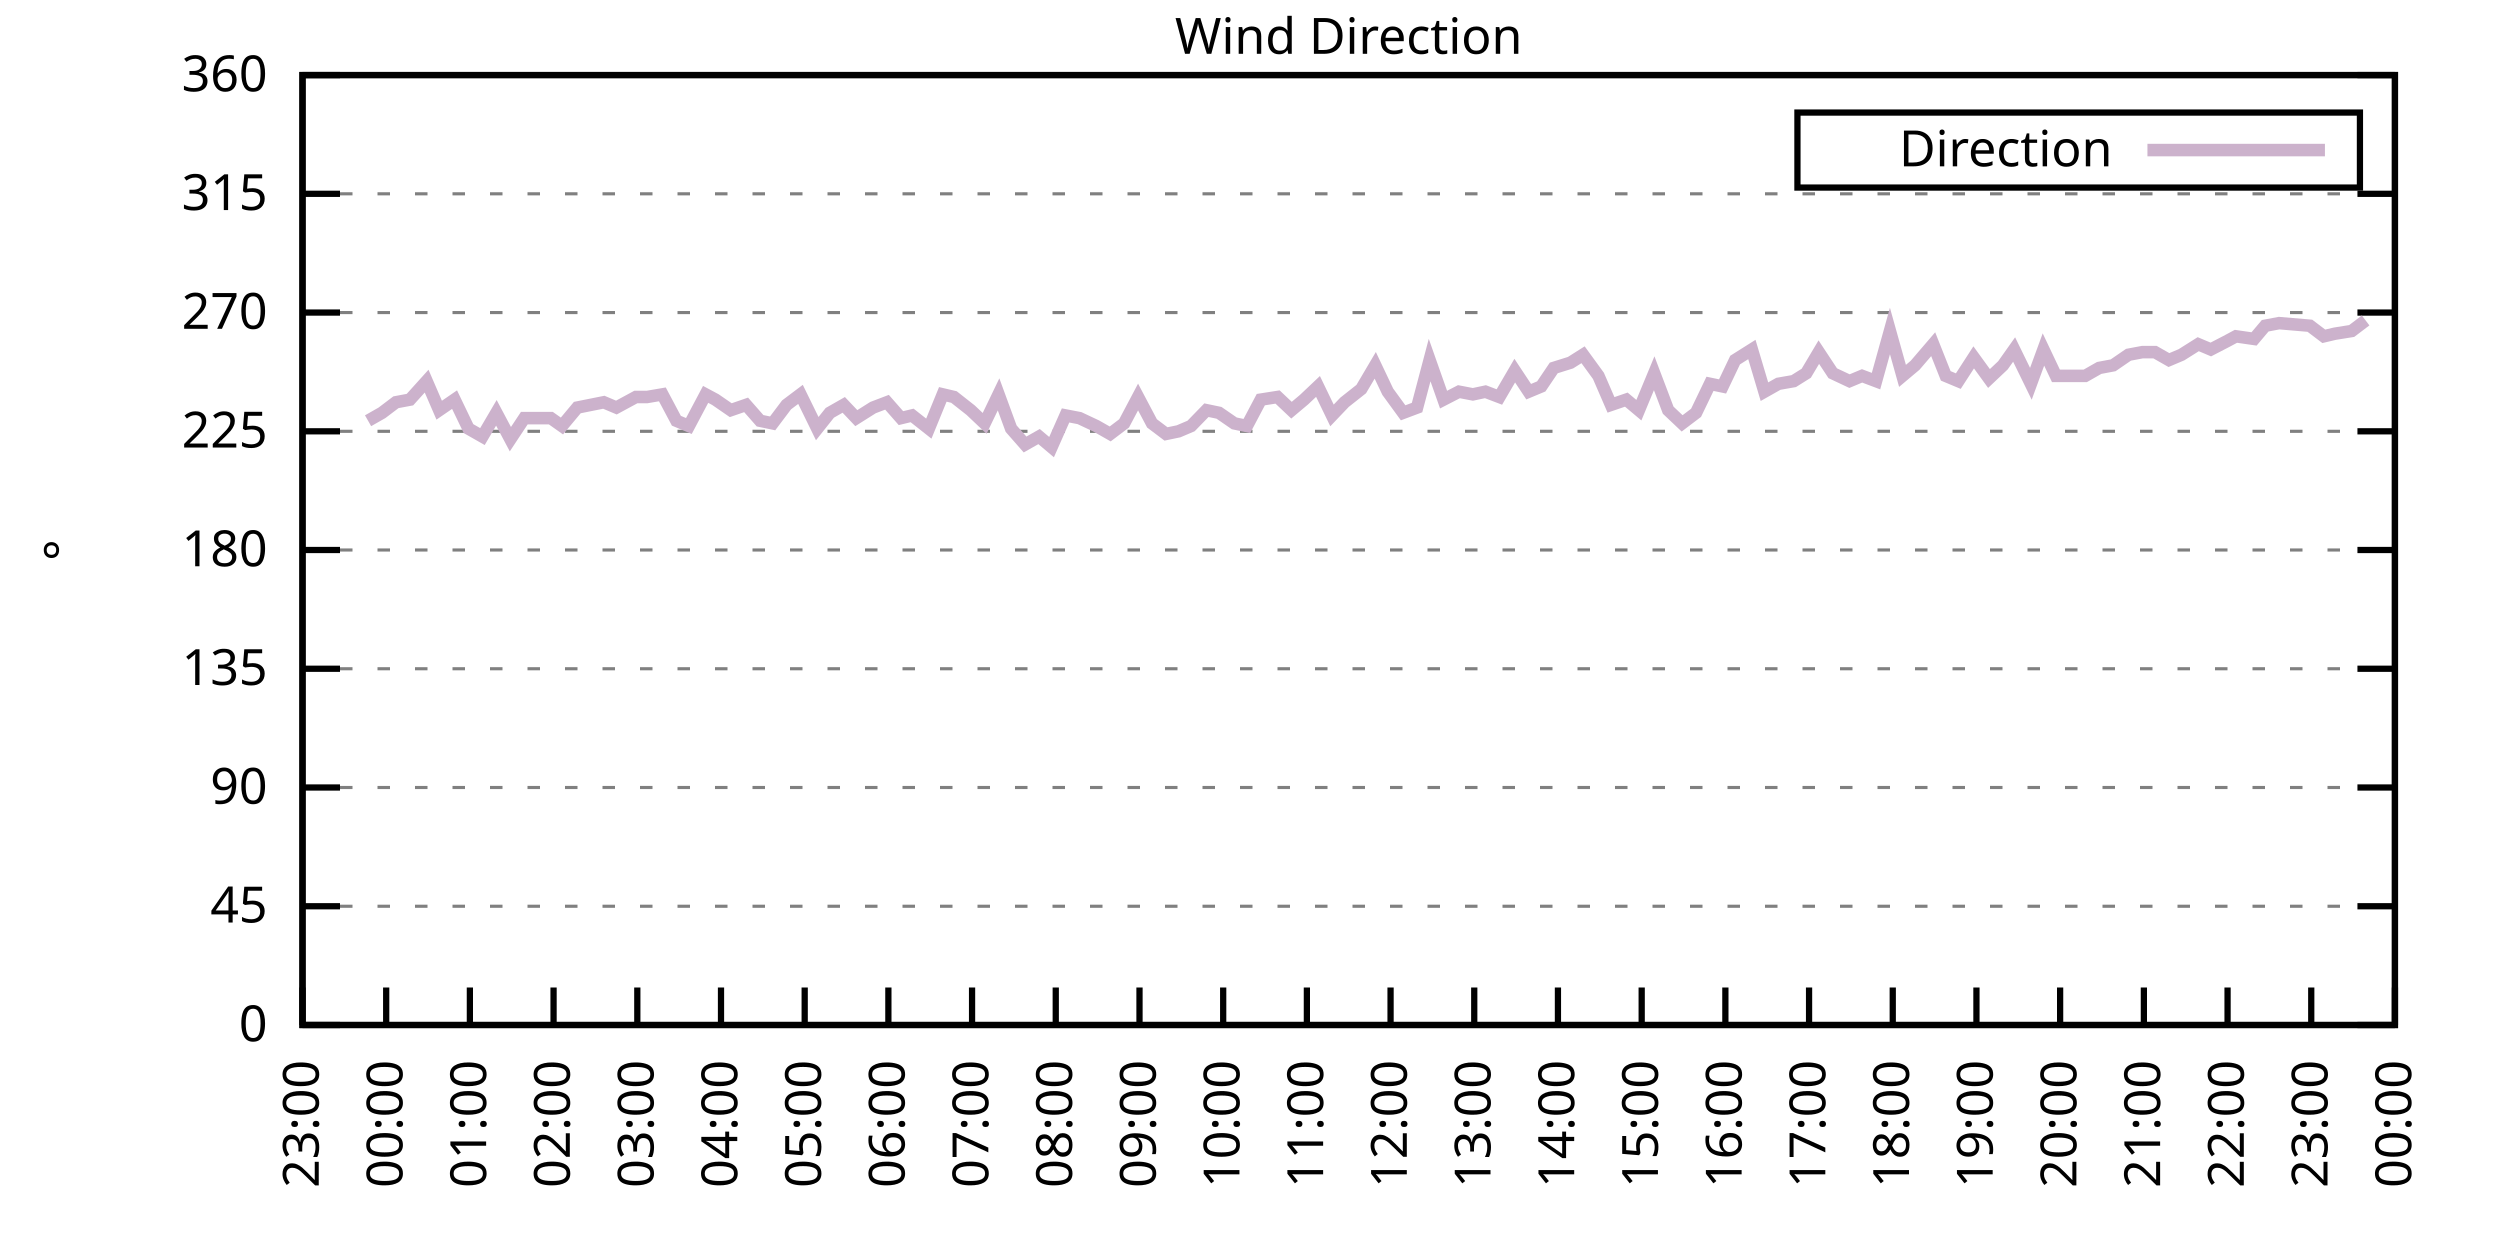
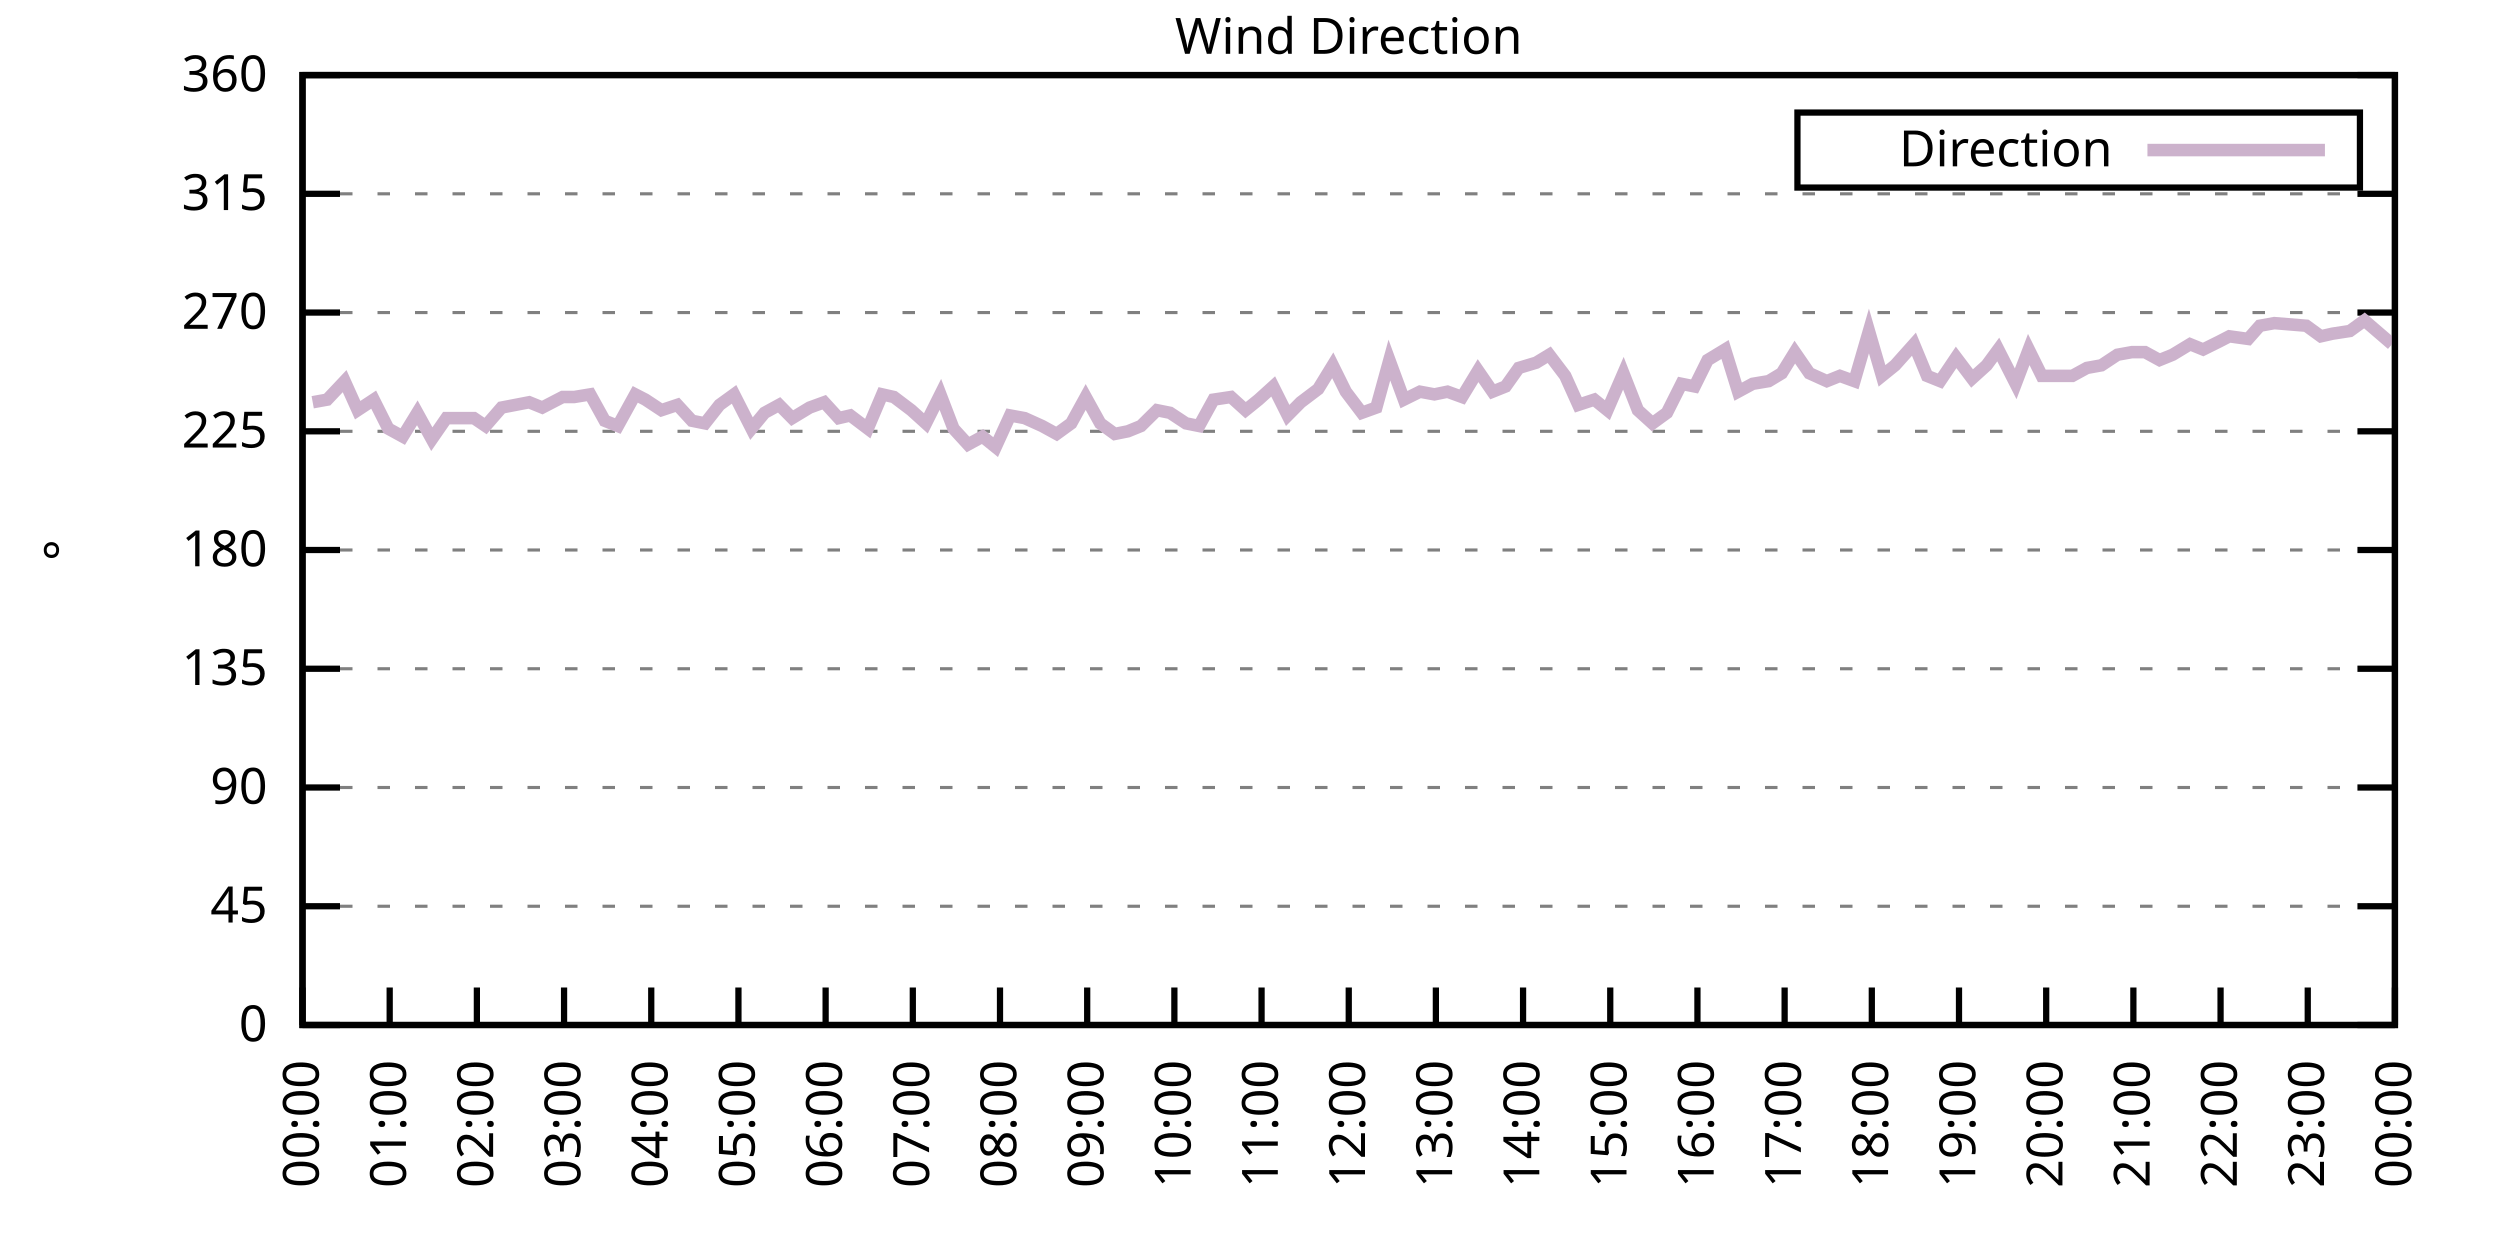
<svg xmlns="http://www.w3.org/2000/svg" xmlns:xlink="http://www.w3.org/1999/xlink" width="400" height="200" viewBox="0 0 400 200">
  <g id="gnuplot_canvas">
    <rect x="0" y="0" width="400" height="200" fill="none" />
    <defs>
      <circle id="gpDot" r="0.5" stroke-width="0.5" stroke="currentColor" />
      <path id="gpPt0" stroke-width="0.333" stroke="currentColor" d="M-1,0 h2 M0,-1 v2" />
      <path id="gpPt1" stroke-width="0.333" stroke="currentColor" d="M-1,-1 L1,1 M1,-1 L-1,1" />
      <path id="gpPt2" stroke-width="0.333" stroke="currentColor" d="M-1,0 L1,0 M0,-1 L0,1 M-1,-1 L1,1 M-1,1 L1,-1" />
      <rect id="gpPt3" stroke-width="0.333" stroke="currentColor" x="-1" y="-1" width="2" height="2" />
      <rect id="gpPt4" stroke-width="0.333" stroke="currentColor" fill="currentColor" x="-1" y="-1" width="2" height="2" />
      <circle id="gpPt5" stroke-width="0.333" stroke="currentColor" cx="0" cy="0" r="1" />
      <use xlink:href="#gpPt5" id="gpPt6" fill="currentColor" stroke="none" />
      <path id="gpPt7" stroke-width="0.333" stroke="currentColor" d="M0,-1.33 L-1.33,0.67 L1.33,0.67 z" />
      <use xlink:href="#gpPt7" id="gpPt8" fill="currentColor" stroke="none" />
      <use xlink:href="#gpPt7" id="gpPt9" stroke="currentColor" transform="rotate(180)" />
      <use xlink:href="#gpPt9" id="gpPt10" fill="currentColor" stroke="none" />
      <use xlink:href="#gpPt3" id="gpPt11" stroke="currentColor" transform="rotate(45)" />
      <use xlink:href="#gpPt11" id="gpPt12" fill="currentColor" stroke="none" />
      <path id="gpPt13" stroke-width="0.333" stroke="currentColor" d="M0,1.330 L1.265,0.411 L0.782,-1.067 L-0.782,-1.076 L-1.265,0.411 z" />
      <use xlink:href="#gpPt13" id="gpPt14" fill="currentColor" stroke="none" />
      <filter id="textbox" filterUnits="objectBoundingBox" x="0" y="0" height="1" width="1">
        <feFlood flood-color="white" flood-opacity="1" result="bgnd" />
        <feComposite in="SourceGraphic" in2="bgnd" operator="atop" />
      </filter>
      <filter id="greybox" filterUnits="objectBoundingBox" x="0" y="0" height="1" width="1">
        <feFlood flood-color="lightgrey" flood-opacity="1" result="grey" />
        <feComposite in="SourceGraphic" in2="grey" operator="atop" />
      </filter>
    </defs>
    <g fill="none" color="white" stroke="currentColor" stroke-width="1.00" stroke-linecap="butt" stroke-linejoin="miter">
</g>
    <g fill="none" color="black" stroke="currentColor" stroke-width="1.00" stroke-linecap="butt" stroke-linejoin="miter">
      <g stroke="none" shape-rendering="crispEdges">
        <polygon fill="rgb(255, 255, 255)" points="48.40,164.00 383.18,164.00 383.18,12.02 48.40,12.02 " />
      </g>
    </g>
    <g fill="none" color="black" stroke="currentColor" stroke-width="1.00" stroke-linecap="butt" stroke-linejoin="miter">
</g>
    <g fill="none" color="black" stroke="black" stroke-width="0.50" stroke-linecap="butt" stroke-linejoin="miter">
</g>
    <g fill="none" color="gray" stroke="currentColor" stroke-width="0.50" stroke-linecap="butt" stroke-linejoin="miter">
      <path stroke="gray" stroke-dasharray="2,4" class="gridline" d="M48.40,164.00 L383.19,164.00  " />
    </g>
    <g fill="none" color="gray" stroke="gray" stroke-width="1.00" stroke-linecap="butt" stroke-linejoin="miter">
</g>
    <g fill="none" color="black" stroke="currentColor" stroke-width="1.00" stroke-linecap="butt" stroke-linejoin="miter">
      <path stroke="black" d="M48.40,164.00 L54.40,164.00 M383.19,164.00 L377.19,164.00  " />
      <g transform="translate(42.80,166.60)" stroke="none" fill="black" font-family="Sans" font-size="8.00" text-anchor="end">
        <text>
          <tspan font-family="Sans"> 0</tspan>
        </text>
      </g>
    </g>
    <g fill="none" color="black" stroke="currentColor" stroke-width="1.00" stroke-linecap="butt" stroke-linejoin="miter">
</g>
    <g fill="none" color="black" stroke="black" stroke-width="0.50" stroke-linecap="butt" stroke-linejoin="miter">
</g>
    <g fill="none" color="gray" stroke="currentColor" stroke-width="0.50" stroke-linecap="butt" stroke-linejoin="miter">
      <path stroke="gray" stroke-dasharray="2,4" class="gridline" d="M48.40,145.00 L383.19,145.00  " />
    </g>
    <g fill="none" color="gray" stroke="gray" stroke-width="1.00" stroke-linecap="butt" stroke-linejoin="miter">
</g>
    <g fill="none" color="black" stroke="currentColor" stroke-width="1.00" stroke-linecap="butt" stroke-linejoin="miter">
      <path stroke="black" d="M48.40,145.00 L54.40,145.00 M383.19,145.00 L377.19,145.00  " />
      <g transform="translate(42.80,147.60)" stroke="none" fill="black" font-family="Sans" font-size="8.00" text-anchor="end">
        <text>
          <tspan font-family="Sans"> 45</tspan>
        </text>
      </g>
    </g>
    <g fill="none" color="black" stroke="currentColor" stroke-width="1.00" stroke-linecap="butt" stroke-linejoin="miter">
</g>
    <g fill="none" color="black" stroke="black" stroke-width="0.50" stroke-linecap="butt" stroke-linejoin="miter">
</g>
    <g fill="none" color="gray" stroke="currentColor" stroke-width="0.50" stroke-linecap="butt" stroke-linejoin="miter">
      <path stroke="gray" stroke-dasharray="2,4" class="gridline" d="M48.40,126.00 L383.19,126.00  " />
    </g>
    <g fill="none" color="gray" stroke="gray" stroke-width="1.00" stroke-linecap="butt" stroke-linejoin="miter">
</g>
    <g fill="none" color="black" stroke="currentColor" stroke-width="1.00" stroke-linecap="butt" stroke-linejoin="miter">
      <path stroke="black" d="M48.40,126.00 L54.40,126.00 M383.19,126.00 L377.19,126.00  " />
      <g transform="translate(42.80,128.60)" stroke="none" fill="black" font-family="Sans" font-size="8.00" text-anchor="end">
        <text>
          <tspan font-family="Sans"> 90</tspan>
        </text>
      </g>
    </g>
    <g fill="none" color="black" stroke="currentColor" stroke-width="1.00" stroke-linecap="butt" stroke-linejoin="miter">
</g>
    <g fill="none" color="black" stroke="black" stroke-width="0.50" stroke-linecap="butt" stroke-linejoin="miter">
</g>
    <g fill="none" color="gray" stroke="currentColor" stroke-width="0.50" stroke-linecap="butt" stroke-linejoin="miter">
      <path stroke="gray" stroke-dasharray="2,4" class="gridline" d="M48.40,107.00 L383.19,107.00  " />
    </g>
    <g fill="none" color="gray" stroke="gray" stroke-width="1.00" stroke-linecap="butt" stroke-linejoin="miter">
</g>
    <g fill="none" color="black" stroke="currentColor" stroke-width="1.00" stroke-linecap="butt" stroke-linejoin="miter">
      <path stroke="black" d="M48.40,107.00 L54.40,107.00 M383.19,107.00 L377.19,107.00  " />
      <g transform="translate(42.80,109.60)" stroke="none" fill="black" font-family="Sans" font-size="8.00" text-anchor="end">
        <text>
          <tspan font-family="Sans"> 135</tspan>
        </text>
      </g>
    </g>
    <g fill="none" color="black" stroke="currentColor" stroke-width="1.00" stroke-linecap="butt" stroke-linejoin="miter">
</g>
    <g fill="none" color="black" stroke="black" stroke-width="0.50" stroke-linecap="butt" stroke-linejoin="miter">
</g>
    <g fill="none" color="gray" stroke="currentColor" stroke-width="0.50" stroke-linecap="butt" stroke-linejoin="miter">
      <path stroke="gray" stroke-dasharray="2,4" class="gridline" d="M48.40,88.00 L383.19,88.00  " />
    </g>
    <g fill="none" color="gray" stroke="gray" stroke-width="1.00" stroke-linecap="butt" stroke-linejoin="miter">
</g>
    <g fill="none" color="black" stroke="currentColor" stroke-width="1.00" stroke-linecap="butt" stroke-linejoin="miter">
      <path stroke="black" d="M48.40,88.00 L54.40,88.00 M383.19,88.00 L377.19,88.00  " />
      <g transform="translate(42.80,90.60)" stroke="none" fill="black" font-family="Sans" font-size="8.00" text-anchor="end">
        <text>
          <tspan font-family="Sans"> 180</tspan>
        </text>
      </g>
    </g>
    <g fill="none" color="black" stroke="currentColor" stroke-width="1.00" stroke-linecap="butt" stroke-linejoin="miter">
</g>
    <g fill="none" color="black" stroke="black" stroke-width="0.50" stroke-linecap="butt" stroke-linejoin="miter">
</g>
    <g fill="none" color="gray" stroke="currentColor" stroke-width="0.50" stroke-linecap="butt" stroke-linejoin="miter">
      <path stroke="gray" stroke-dasharray="2,4" class="gridline" d="M48.40,69.01 L383.19,69.01  " />
    </g>
    <g fill="none" color="gray" stroke="gray" stroke-width="1.00" stroke-linecap="butt" stroke-linejoin="miter">
</g>
    <g fill="none" color="black" stroke="currentColor" stroke-width="1.00" stroke-linecap="butt" stroke-linejoin="miter">
      <path stroke="black" d="M48.40,69.01 L54.40,69.01 M383.19,69.01 L377.19,69.01  " />
      <g transform="translate(42.80,71.61)" stroke="none" fill="black" font-family="Sans" font-size="8.00" text-anchor="end">
        <text>
          <tspan font-family="Sans"> 225</tspan>
        </text>
      </g>
    </g>
    <g fill="none" color="black" stroke="currentColor" stroke-width="1.00" stroke-linecap="butt" stroke-linejoin="miter">
</g>
    <g fill="none" color="black" stroke="black" stroke-width="0.50" stroke-linecap="butt" stroke-linejoin="miter">
</g>
    <g fill="none" color="gray" stroke="currentColor" stroke-width="0.50" stroke-linecap="butt" stroke-linejoin="miter">
      <path stroke="gray" stroke-dasharray="2,4" class="gridline" d="M48.40,50.01 L383.19,50.01  " />
    </g>
    <g fill="none" color="gray" stroke="gray" stroke-width="1.00" stroke-linecap="butt" stroke-linejoin="miter">
</g>
    <g fill="none" color="black" stroke="currentColor" stroke-width="1.00" stroke-linecap="butt" stroke-linejoin="miter">
      <path stroke="black" d="M48.40,50.01 L54.40,50.01 M383.19,50.01 L377.19,50.01  " />
      <g transform="translate(42.80,52.61)" stroke="none" fill="black" font-family="Sans" font-size="8.00" text-anchor="end">
        <text>
          <tspan font-family="Sans"> 270</tspan>
        </text>
      </g>
    </g>
    <g fill="none" color="black" stroke="currentColor" stroke-width="1.00" stroke-linecap="butt" stroke-linejoin="miter">
</g>
    <g fill="none" color="black" stroke="black" stroke-width="0.50" stroke-linecap="butt" stroke-linejoin="miter">
</g>
    <g fill="none" color="gray" stroke="currentColor" stroke-width="0.50" stroke-linecap="butt" stroke-linejoin="miter">
      <path stroke="gray" stroke-dasharray="2,4" class="gridline" d="M48.40,31.01 L383.19,31.01  " />
    </g>
    <g fill="none" color="gray" stroke="gray" stroke-width="1.00" stroke-linecap="butt" stroke-linejoin="miter">
</g>
    <g fill="none" color="black" stroke="currentColor" stroke-width="1.00" stroke-linecap="butt" stroke-linejoin="miter">
      <path stroke="black" d="M48.40,31.01 L54.40,31.01 M383.19,31.01 L377.19,31.01  " />
      <g transform="translate(42.80,33.61)" stroke="none" fill="black" font-family="Sans" font-size="8.00" text-anchor="end">
        <text>
          <tspan font-family="Sans"> 315</tspan>
        </text>
      </g>
    </g>
    <g fill="none" color="black" stroke="currentColor" stroke-width="1.00" stroke-linecap="butt" stroke-linejoin="miter">
</g>
    <g fill="none" color="black" stroke="black" stroke-width="0.50" stroke-linecap="butt" stroke-linejoin="miter">
</g>
    <g fill="none" color="gray" stroke="currentColor" stroke-width="0.50" stroke-linecap="butt" stroke-linejoin="miter">
      <path stroke="gray" stroke-dasharray="2,4" class="gridline" d="M48.40,12.01 L383.19,12.01  " />
    </g>
    <g fill="none" color="gray" stroke="gray" stroke-width="1.00" stroke-linecap="butt" stroke-linejoin="miter">
</g>
    <g fill="none" color="black" stroke="currentColor" stroke-width="1.00" stroke-linecap="butt" stroke-linejoin="miter">
      <path stroke="black" d="M48.40,12.01 L54.40,12.01 M383.19,12.01 L377.19,12.01  " />
      <g transform="translate(42.80,14.61)" stroke="none" fill="black" font-family="Sans" font-size="8.00" text-anchor="end">
        <text>
          <tspan font-family="Sans"> 360</tspan>
        </text>
      </g>
    </g>
    <g fill="none" color="black" stroke="currentColor" stroke-width="1.00" stroke-linecap="butt" stroke-linejoin="miter">
      <path stroke="black" d="M48.40,164.00 L48.40,158.00  " />
      <g transform="translate(51.00,169.60) rotate(270.00)" stroke="none" fill="black" font-family="Sans" font-size="8.00" text-anchor="end">
        <text>
-           <tspan font-family="Sans">23:00</tspan>
-         </text>
-       </g>
-     </g>
-     <g fill="none" color="black" stroke="currentColor" stroke-width="1.00" stroke-linecap="butt" stroke-linejoin="miter">
-       <path stroke="black" d="M61.79,164.00 L61.79,158.00  " />
-       <g transform="translate(64.39,169.60) rotate(270.00)" stroke="none" fill="black" font-family="Sans" font-size="8.00" text-anchor="end">
-         <text>
          <tspan font-family="Sans">00:00</tspan>
        </text>
      </g>
    </g>
    <g fill="none" color="black" stroke="currentColor" stroke-width="1.00" stroke-linecap="butt" stroke-linejoin="miter">
-       <path stroke="black" d="M75.18,164.00 L75.18,158.00  " />
-       <g transform="translate(77.78,169.60) rotate(270.00)" stroke="none" fill="black" font-family="Sans" font-size="8.00" text-anchor="end">
+       <path stroke="black" d="M62.35,164.00 L62.35,158.00  " />
+       <g transform="translate(64.95,169.60) rotate(270.00)" stroke="none" fill="black" font-family="Sans" font-size="8.00" text-anchor="end">
        <text>
          <tspan font-family="Sans">01:00</tspan>
        </text>
      </g>
    </g>
    <g fill="none" color="black" stroke="currentColor" stroke-width="1.00" stroke-linecap="butt" stroke-linejoin="miter">
-       <path stroke="black" d="M88.57,164.00 L88.57,158.00  " />
-       <g transform="translate(91.17,169.60) rotate(270.00)" stroke="none" fill="black" font-family="Sans" font-size="8.00" text-anchor="end">
+       <path stroke="black" d="M76.30,164.00 L76.30,158.00  " />
+       <g transform="translate(78.90,169.60) rotate(270.00)" stroke="none" fill="black" font-family="Sans" font-size="8.00" text-anchor="end">
        <text>
          <tspan font-family="Sans">02:00</tspan>
        </text>
      </g>
    </g>
    <g fill="none" color="black" stroke="currentColor" stroke-width="1.00" stroke-linecap="butt" stroke-linejoin="miter">
-       <path stroke="black" d="M101.97,164.00 L101.97,158.00  " />
-       <g transform="translate(104.57,169.60) rotate(270.00)" stroke="none" fill="black" font-family="Sans" font-size="8.00" text-anchor="end">
+       <path stroke="black" d="M90.25,164.00 L90.25,158.00  " />
+       <g transform="translate(92.85,169.60) rotate(270.00)" stroke="none" fill="black" font-family="Sans" font-size="8.00" text-anchor="end">
        <text>
          <tspan font-family="Sans">03:00</tspan>
        </text>
      </g>
    </g>
    <g fill="none" color="black" stroke="currentColor" stroke-width="1.00" stroke-linecap="butt" stroke-linejoin="miter">
-       <path stroke="black" d="M115.36,164.00 L115.36,158.00  " />
-       <g transform="translate(117.96,169.60) rotate(270.00)" stroke="none" fill="black" font-family="Sans" font-size="8.00" text-anchor="end">
+       <path stroke="black" d="M104.20,164.00 L104.20,158.00  " />
+       <g transform="translate(106.80,169.60) rotate(270.00)" stroke="none" fill="black" font-family="Sans" font-size="8.00" text-anchor="end">
        <text>
          <tspan font-family="Sans">04:00</tspan>
        </text>
      </g>
    </g>
    <g fill="none" color="black" stroke="currentColor" stroke-width="1.00" stroke-linecap="butt" stroke-linejoin="miter">
-       <path stroke="black" d="M128.75,164.00 L128.75,158.00  " />
-       <g transform="translate(131.35,169.60) rotate(270.00)" stroke="none" fill="black" font-family="Sans" font-size="8.00" text-anchor="end">
+       <path stroke="black" d="M118.15,164.00 L118.15,158.00  " />
+       <g transform="translate(120.75,169.60) rotate(270.00)" stroke="none" fill="black" font-family="Sans" font-size="8.00" text-anchor="end">
        <text>
          <tspan font-family="Sans">05:00</tspan>
        </text>
      </g>
    </g>
    <g fill="none" color="black" stroke="currentColor" stroke-width="1.00" stroke-linecap="butt" stroke-linejoin="miter">
-       <path stroke="black" d="M142.14,164.00 L142.14,158.00  " />
-       <g transform="translate(144.74,169.60) rotate(270.00)" stroke="none" fill="black" font-family="Sans" font-size="8.00" text-anchor="end">
+       <path stroke="black" d="M132.10,164.00 L132.10,158.00  " />
+       <g transform="translate(134.70,169.60) rotate(270.00)" stroke="none" fill="black" font-family="Sans" font-size="8.00" text-anchor="end">
        <text>
          <tspan font-family="Sans">06:00</tspan>
        </text>
      </g>
    </g>
    <g fill="none" color="black" stroke="currentColor" stroke-width="1.00" stroke-linecap="butt" stroke-linejoin="miter">
-       <path stroke="black" d="M155.53,164.00 L155.53,158.00  " />
-       <g transform="translate(158.13,169.60) rotate(270.00)" stroke="none" fill="black" font-family="Sans" font-size="8.00" text-anchor="end">
+       <path stroke="black" d="M146.05,164.00 L146.05,158.00  " />
+       <g transform="translate(148.65,169.60) rotate(270.00)" stroke="none" fill="black" font-family="Sans" font-size="8.00" text-anchor="end">
        <text>
          <tspan font-family="Sans">07:00</tspan>
        </text>
      </g>
    </g>
    <g fill="none" color="black" stroke="currentColor" stroke-width="1.00" stroke-linecap="butt" stroke-linejoin="miter">
-       <path stroke="black" d="M168.92,164.00 L168.92,158.00  " />
-       <g transform="translate(171.52,169.60) rotate(270.00)" stroke="none" fill="black" font-family="Sans" font-size="8.00" text-anchor="end">
+       <path stroke="black" d="M160.00,164.00 L160.00,158.00  " />
+       <g transform="translate(162.60,169.60) rotate(270.00)" stroke="none" fill="black" font-family="Sans" font-size="8.00" text-anchor="end">
        <text>
          <tspan font-family="Sans">08:00</tspan>
        </text>
      </g>
    </g>
    <g fill="none" color="black" stroke="currentColor" stroke-width="1.00" stroke-linecap="butt" stroke-linejoin="miter">
-       <path stroke="black" d="M182.32,164.00 L182.32,158.00  " />
-       <g transform="translate(184.92,169.60) rotate(270.00)" stroke="none" fill="black" font-family="Sans" font-size="8.00" text-anchor="end">
+       <path stroke="black" d="M173.95,164.00 L173.95,158.00  " />
+       <g transform="translate(176.55,169.60) rotate(270.00)" stroke="none" fill="black" font-family="Sans" font-size="8.00" text-anchor="end">
        <text>
          <tspan font-family="Sans">09:00</tspan>
        </text>
      </g>
    </g>
    <g fill="none" color="black" stroke="currentColor" stroke-width="1.00" stroke-linecap="butt" stroke-linejoin="miter">
-       <path stroke="black" d="M195.71,164.00 L195.71,158.00  " />
-       <g transform="translate(198.31,169.60) rotate(270.00)" stroke="none" fill="black" font-family="Sans" font-size="8.00" text-anchor="end">
+       <path stroke="black" d="M187.90,164.00 L187.90,158.00  " />
+       <g transform="translate(190.50,169.60) rotate(270.00)" stroke="none" fill="black" font-family="Sans" font-size="8.00" text-anchor="end">
        <text>
          <tspan font-family="Sans">10:00</tspan>
        </text>
      </g>
    </g>
    <g fill="none" color="black" stroke="currentColor" stroke-width="1.00" stroke-linecap="butt" stroke-linejoin="miter">
-       <path stroke="black" d="M209.10,164.00 L209.10,158.00  " />
-       <g transform="translate(211.70,169.60) rotate(270.00)" stroke="none" fill="black" font-family="Sans" font-size="8.00" text-anchor="end">
+       <path stroke="black" d="M201.85,164.00 L201.85,158.00  " />
+       <g transform="translate(204.45,169.60) rotate(270.00)" stroke="none" fill="black" font-family="Sans" font-size="8.00" text-anchor="end">
        <text>
          <tspan font-family="Sans">11:00</tspan>
        </text>
      </g>
    </g>
    <g fill="none" color="black" stroke="currentColor" stroke-width="1.00" stroke-linecap="butt" stroke-linejoin="miter">
-       <path stroke="black" d="M222.49,164.00 L222.49,158.00  " />
-       <g transform="translate(225.09,169.60) rotate(270.00)" stroke="none" fill="black" font-family="Sans" font-size="8.00" text-anchor="end">
+       <path stroke="black" d="M215.80,164.00 L215.80,158.00  " />
+       <g transform="translate(218.40,169.60) rotate(270.00)" stroke="none" fill="black" font-family="Sans" font-size="8.00" text-anchor="end">
        <text>
          <tspan font-family="Sans">12:00</tspan>
        </text>
      </g>
    </g>
    <g fill="none" color="black" stroke="currentColor" stroke-width="1.00" stroke-linecap="butt" stroke-linejoin="miter">
-       <path stroke="black" d="M235.88,164.00 L235.88,158.00  " />
-       <g transform="translate(238.48,169.60) rotate(270.00)" stroke="none" fill="black" font-family="Sans" font-size="8.00" text-anchor="end">
+       <path stroke="black" d="M229.74,164.00 L229.74,158.00  " />
+       <g transform="translate(232.34,169.60) rotate(270.00)" stroke="none" fill="black" font-family="Sans" font-size="8.00" text-anchor="end">
        <text>
          <tspan font-family="Sans">13:00</tspan>
        </text>
      </g>
    </g>
    <g fill="none" color="black" stroke="currentColor" stroke-width="1.00" stroke-linecap="butt" stroke-linejoin="miter">
-       <path stroke="black" d="M249.27,164.00 L249.27,158.00  " />
-       <g transform="translate(251.87,169.60) rotate(270.00)" stroke="none" fill="black" font-family="Sans" font-size="8.00" text-anchor="end">
+       <path stroke="black" d="M243.69,164.00 L243.69,158.00  " />
+       <g transform="translate(246.29,169.60) rotate(270.00)" stroke="none" fill="black" font-family="Sans" font-size="8.00" text-anchor="end">
        <text>
          <tspan font-family="Sans">14:00</tspan>
        </text>
      </g>
    </g>
    <g fill="none" color="black" stroke="currentColor" stroke-width="1.00" stroke-linecap="butt" stroke-linejoin="miter">
-       <path stroke="black" d="M262.67,164.00 L262.67,158.00  " />
-       <g transform="translate(265.27,169.60) rotate(270.00)" stroke="none" fill="black" font-family="Sans" font-size="8.00" text-anchor="end">
+       <path stroke="black" d="M257.64,164.00 L257.64,158.00  " />
+       <g transform="translate(260.24,169.60) rotate(270.00)" stroke="none" fill="black" font-family="Sans" font-size="8.00" text-anchor="end">
        <text>
          <tspan font-family="Sans">15:00</tspan>
        </text>
      </g>
    </g>
    <g fill="none" color="black" stroke="currentColor" stroke-width="1.00" stroke-linecap="butt" stroke-linejoin="miter">
-       <path stroke="black" d="M276.06,164.00 L276.06,158.00  " />
-       <g transform="translate(278.66,169.60) rotate(270.00)" stroke="none" fill="black" font-family="Sans" font-size="8.00" text-anchor="end">
+       <path stroke="black" d="M271.59,164.00 L271.59,158.00  " />
+       <g transform="translate(274.19,169.60) rotate(270.00)" stroke="none" fill="black" font-family="Sans" font-size="8.00" text-anchor="end">
        <text>
          <tspan font-family="Sans">16:00</tspan>
        </text>
      </g>
    </g>
    <g fill="none" color="black" stroke="currentColor" stroke-width="1.00" stroke-linecap="butt" stroke-linejoin="miter">
-       <path stroke="black" d="M289.45,164.00 L289.45,158.00  " />
-       <g transform="translate(292.05,169.60) rotate(270.00)" stroke="none" fill="black" font-family="Sans" font-size="8.00" text-anchor="end">
+       <path stroke="black" d="M285.54,164.00 L285.54,158.00  " />
+       <g transform="translate(288.14,169.60) rotate(270.00)" stroke="none" fill="black" font-family="Sans" font-size="8.00" text-anchor="end">
        <text>
          <tspan font-family="Sans">17:00</tspan>
        </text>
      </g>
    </g>
    <g fill="none" color="black" stroke="currentColor" stroke-width="1.00" stroke-linecap="butt" stroke-linejoin="miter">
-       <path stroke="black" d="M302.84,164.00 L302.84,158.00  " />
-       <g transform="translate(305.44,169.60) rotate(270.00)" stroke="none" fill="black" font-family="Sans" font-size="8.00" text-anchor="end">
+       <path stroke="black" d="M299.49,164.00 L299.49,158.00  " />
+       <g transform="translate(302.09,169.60) rotate(270.00)" stroke="none" fill="black" font-family="Sans" font-size="8.00" text-anchor="end">
        <text>
          <tspan font-family="Sans">18:00</tspan>
        </text>
      </g>
    </g>
    <g fill="none" color="black" stroke="currentColor" stroke-width="1.00" stroke-linecap="butt" stroke-linejoin="miter">
-       <path stroke="black" d="M316.23,164.00 L316.23,158.00  " />
-       <g transform="translate(318.83,169.60) rotate(270.00)" stroke="none" fill="black" font-family="Sans" font-size="8.00" text-anchor="end">
+       <path stroke="black" d="M313.44,164.00 L313.44,158.00  " />
+       <g transform="translate(316.04,169.60) rotate(270.00)" stroke="none" fill="black" font-family="Sans" font-size="8.00" text-anchor="end">
        <text>
          <tspan font-family="Sans">19:00</tspan>
        </text>
      </g>
    </g>
    <g fill="none" color="black" stroke="currentColor" stroke-width="1.00" stroke-linecap="butt" stroke-linejoin="miter">
-       <path stroke="black" d="M329.62,164.00 L329.62,158.00  " />
-       <g transform="translate(332.22,169.60) rotate(270.00)" stroke="none" fill="black" font-family="Sans" font-size="8.00" text-anchor="end">
+       <path stroke="black" d="M327.39,164.00 L327.39,158.00  " />
+       <g transform="translate(329.99,169.60) rotate(270.00)" stroke="none" fill="black" font-family="Sans" font-size="8.00" text-anchor="end">
        <text>
          <tspan font-family="Sans">20:00</tspan>
        </text>
      </g>
    </g>
    <g fill="none" color="black" stroke="currentColor" stroke-width="1.00" stroke-linecap="butt" stroke-linejoin="miter">
-       <path stroke="black" d="M343.02,164.00 L343.02,158.00  " />
-       <g transform="translate(345.62,169.60) rotate(270.00)" stroke="none" fill="black" font-family="Sans" font-size="8.00" text-anchor="end">
+       <path stroke="black" d="M341.34,164.00 L341.34,158.00  " />
+       <g transform="translate(343.94,169.60) rotate(270.00)" stroke="none" fill="black" font-family="Sans" font-size="8.00" text-anchor="end">
        <text>
          <tspan font-family="Sans">21:00</tspan>
        </text>
      </g>
    </g>
    <g fill="none" color="black" stroke="currentColor" stroke-width="1.00" stroke-linecap="butt" stroke-linejoin="miter">
-       <path stroke="black" d="M356.41,164.00 L356.41,158.00  " />
-       <g transform="translate(359.01,169.60) rotate(270.00)" stroke="none" fill="black" font-family="Sans" font-size="8.00" text-anchor="end">
+       <path stroke="black" d="M355.29,164.00 L355.29,158.00  " />
+       <g transform="translate(357.89,169.60) rotate(270.00)" stroke="none" fill="black" font-family="Sans" font-size="8.00" text-anchor="end">
        <text>
          <tspan font-family="Sans">22:00</tspan>
        </text>
      </g>
    </g>
    <g fill="none" color="black" stroke="currentColor" stroke-width="1.00" stroke-linecap="butt" stroke-linejoin="miter">
-       <path stroke="black" d="M369.80,164.00 L369.80,158.00  " />
-       <g transform="translate(372.40,169.60) rotate(270.00)" stroke="none" fill="black" font-family="Sans" font-size="8.00" text-anchor="end">
+       <path stroke="black" d="M369.24,164.00 L369.24,158.00  " />
+       <g transform="translate(371.84,169.60) rotate(270.00)" stroke="none" fill="black" font-family="Sans" font-size="8.00" text-anchor="end">
        <text>
          <tspan font-family="Sans">23:00</tspan>
        </text>
      </g>
    </g>
    <g fill="none" color="black" stroke="currentColor" stroke-width="1.00" stroke-linecap="butt" stroke-linejoin="miter">
      <path stroke="black" d="M383.19,164.00 L383.19,158.00  " />
      <g transform="translate(385.79,169.60) rotate(270.00)" stroke="none" fill="black" font-family="Sans" font-size="8.00" text-anchor="end">
        <text>
          <tspan font-family="Sans">00:00</tspan>
        </text>
      </g>
    </g>
    <g fill="none" color="black" stroke="currentColor" stroke-width="1.00" stroke-linecap="butt" stroke-linejoin="miter">
</g>
    <g fill="none" color="black" stroke="currentColor" stroke-width="1.00" stroke-linecap="butt" stroke-linejoin="miter">
      <path stroke="black" d="M48.40,12.01 L48.40,164.00 L383.19,164.00 L383.19,12.01 L48.40,12.01 Z  " />
    </g>
    <g fill="none" color="black" stroke="currentColor" stroke-width="1.00" stroke-linecap="butt" stroke-linejoin="miter">
</g>
    <g fill="none" color="black" stroke="currentColor" stroke-width="1.00" stroke-linecap="butt" stroke-linejoin="miter">
      <path stroke="black" d="M287.59,30.01 L287.59,18.01 L377.59,18.01 L377.59,30.01 L287.59,30.01 Z  " />
    </g>
    <g id="Wind_direction_plot_1">
      <g fill="none" color="white" stroke="black" stroke-width="2.00" stroke-linecap="butt" stroke-linejoin="miter">
</g>
      <g fill="none" color="black" stroke="currentColor" stroke-width="2.00" stroke-linecap="butt" stroke-linejoin="miter">
        <g transform="translate(337.99,26.61)" stroke="none" fill="black" font-family="Sans" font-size="8.00" text-anchor="end">
          <text>
            <tspan font-family="Sans">Direction</tspan>
          </text>
        </g>
      </g>
      <g fill="none" color="black" stroke="currentColor" stroke-width="2.00" stroke-linecap="butt" stroke-linejoin="miter">
-         <path stroke="rgb(204, 178, 204)" d="M343.59,24.01 L371.99,24.01 M58.89,67.32 L61.12,66.05 L63.35,64.36 L65.59,63.94 L68.26,60.98 L70.27,65.63   L72.73,63.94 L74.96,68.58 L77.19,69.85 L79.42,66.05 L81.66,70.27 L83.89,66.90 L85.45,66.90 L88.13,66.90   L89.91,68.16 L92.37,65.21 L96.61,64.36 L98.62,65.21 L101.74,63.52 L103.53,63.52 L105.98,63.10 L108.22,67.32   L110.22,68.16 L112.90,63.10 L114.47,63.94 L116.92,65.63 L119.38,64.78 L121.61,67.32 L123.62,67.74 L125.85,64.78   L128.08,63.10 L130.76,68.58 L132.77,66.05 L135.00,64.78 L137.01,66.90 L139.69,65.21 L141.92,64.36 L144.15,66.90   L145.94,66.47 L148.61,68.58 L150.85,63.10 L152.63,63.52 L155.31,65.63 L157.54,67.74 L159.77,63.10 L161.78,68.58   L164.01,71.12 L166.25,69.85 L168.25,71.54 L170.49,66.47 L172.72,66.90 L175.40,68.16 L177.63,69.43 L179.86,67.74   L182.09,63.52 L184.32,67.74 L186.56,69.43 L188.57,69.01 L190.57,68.16 L193.03,65.63 L195.04,66.05 L197.49,67.74   L199.50,68.16 L201.73,63.94 L204.41,63.52 L206.64,65.63 L208.65,63.94 L210.88,61.83 L213.12,66.47 L215.13,64.36   L217.80,62.25 L220.04,58.45 L222.04,62.67 L224.50,66.05 L226.73,65.21 L228.74,57.61 L230.97,63.94 L233.43,62.67   L235.66,63.10 L237.67,62.67 L239.90,63.52 L242.36,59.30 L244.59,62.67 L246.60,61.83 L248.60,58.87 L251.28,58.03   L253.29,56.76 L255.75,60.14 L257.76,64.78 L260.21,63.94 L262.22,65.63 L264.67,59.72 L266.91,65.63 L269.14,67.74   L271.37,66.05 L273.60,61.41 L275.61,61.83 L277.62,57.61 L280.30,55.92 L282.31,62.67 L284.54,61.41 L286.99,60.98   L289.00,59.72 L291.01,56.34 L293.24,59.72 L295.92,60.98 L297.93,60.14 L300.16,60.98 L302.39,52.96 L304.40,60.14   L306.41,58.45 L309.31,55.07 L311.32,60.14 L313.33,60.98 L315.79,57.18 L318.24,60.56 L320.47,58.45 L322.26,55.92   L324.94,61.41 L326.95,55.92 L328.95,60.14 L331.63,60.14 L333.64,60.14 L335.87,58.87 L338.10,58.45 L340.56,56.76   L342.79,56.34 L344.80,56.34 L347.03,57.61 L349.04,56.76 L351.72,55.07 L353.73,55.92 L356.18,54.65 L357.75,53.81   L360.65,54.23 L362.43,52.12 L364.66,51.70 L369.58,52.12 L371.81,53.81 L373.59,53.39 L376.27,52.96 L378.50,51.27    " />
+         <path stroke="rgb(204, 178, 204)" d="M343.59,24.01 L371.99,24.01 M50.03,64.36 L52.35,63.94 L55.14,60.98 L57.23,65.63 L59.79,63.94 L62.12,68.58   L64.44,69.85 L66.77,66.05 L69.09,70.27 L71.42,66.90 L73.04,66.90 L75.83,66.90 L77.69,68.16 L80.25,65.21   L84.67,64.36 L86.76,65.21 L90.02,63.52 L91.88,63.52 L94.43,63.10 L96.76,67.32 L98.85,68.16 L101.64,63.10   L103.27,63.94 L105.83,65.63 L108.38,64.78 L110.71,67.32 L112.80,67.74 L115.13,64.78 L117.45,63.10 L120.24,68.58   L122.33,66.05 L124.66,64.78 L126.75,66.90 L129.54,65.21 L131.87,64.36 L134.19,66.90 L136.05,66.47 L138.84,68.58   L141.16,63.10 L143.02,63.52 L145.81,65.63 L148.14,67.74 L150.46,63.10 L152.56,68.58 L154.88,71.12 L157.21,69.85   L159.30,71.54 L161.62,66.47 L163.95,66.90 L166.74,68.16 L169.06,69.43 L171.39,67.74 L173.71,63.52 L176.04,67.74   L178.36,69.43 L180.46,69.01 L182.55,68.16 L185.11,65.63 L187.20,66.05 L189.76,67.74 L191.85,68.16 L194.17,63.94   L196.96,63.52 L199.29,65.63 L201.38,63.94 L203.71,61.83 L206.03,66.47 L208.12,64.36 L210.91,62.25 L213.24,58.45   L215.33,62.67 L217.89,66.05 L220.21,65.21 L222.30,57.61 L224.63,63.94 L227.19,62.67 L229.51,63.10 L231.60,62.67   L233.93,63.52 L236.49,59.30 L238.81,62.67 L240.90,61.83 L243.00,58.87 L245.79,58.03 L247.88,56.76 L250.44,60.14   L252.53,64.78 L255.09,63.94 L257.18,65.63 L259.74,59.72 L262.06,65.63 L264.39,67.74 L266.71,66.05 L269.04,61.41   L271.13,61.83 L273.22,57.61 L276.01,55.92 L278.10,62.67 L280.43,61.41 L282.99,60.98 L285.08,59.72 L287.17,56.34   L289.50,59.72 L292.29,60.98 L294.38,60.14 L296.70,60.98 L299.03,52.96 L301.12,60.14 L303.21,58.45 L306.23,55.07   L308.33,60.14 L310.42,60.98 L312.98,57.18 L315.53,60.56 L317.86,58.45 L319.72,55.92 L322.51,61.41 L324.60,55.92   L326.69,60.14 L329.48,60.14 L331.58,60.14 L333.90,58.87 L336.23,58.45 L338.78,56.76 L341.11,56.34 L343.20,56.34   L345.53,57.61 L347.62,56.76 L350.41,55.07 L352.50,55.92 L355.06,54.65 L356.69,53.81 L359.71,54.23 L361.57,52.12   L363.89,51.70 L369.01,52.12 L371.33,53.81 L373.19,53.39 L375.98,52.96 L378.31,51.27 L382.73,55.07  " />
      </g>
    </g>
    <g fill="none" color="black" stroke="currentColor" stroke-width="2.00" stroke-linecap="butt" stroke-linejoin="miter">
</g>
    <g fill="none" color="black" stroke="black" stroke-width="1.00" stroke-linecap="butt" stroke-linejoin="miter">
</g>
    <g fill="none" color="black" stroke="currentColor" stroke-width="1.00" stroke-linecap="butt" stroke-linejoin="miter">
      <path stroke="black" d="M48.40,12.01 L48.40,164.00 L383.19,164.00 L383.19,12.01 L48.40,12.01 Z  " />
      <g transform="translate(12.80,88.01) rotate(270.00)" stroke="none" fill="black" font-family="Sans" font-size="8.00" text-anchor="middle">
        <text>
          <tspan font-family="Sans">°</tspan>
        </text>
      </g>
    </g>
    <g fill="none" color="black" stroke="currentColor" stroke-width="1.00" stroke-linecap="butt" stroke-linejoin="miter">
</g>
    <g fill="none" color="black" stroke="currentColor" stroke-width="1.00" stroke-linecap="butt" stroke-linejoin="miter">
      <g transform="translate(215.79,8.61)" stroke="none" fill="black" font-family="Sans" font-size="8.00" text-anchor="middle">
        <text>
          <tspan font-family="Sans">Wind Direction</tspan>
        </text>
      </g>
    </g>
    <g fill="none" color="black" stroke="currentColor" stroke-width="1.00" stroke-linecap="butt" stroke-linejoin="miter">
</g>
  </g>
</svg>
